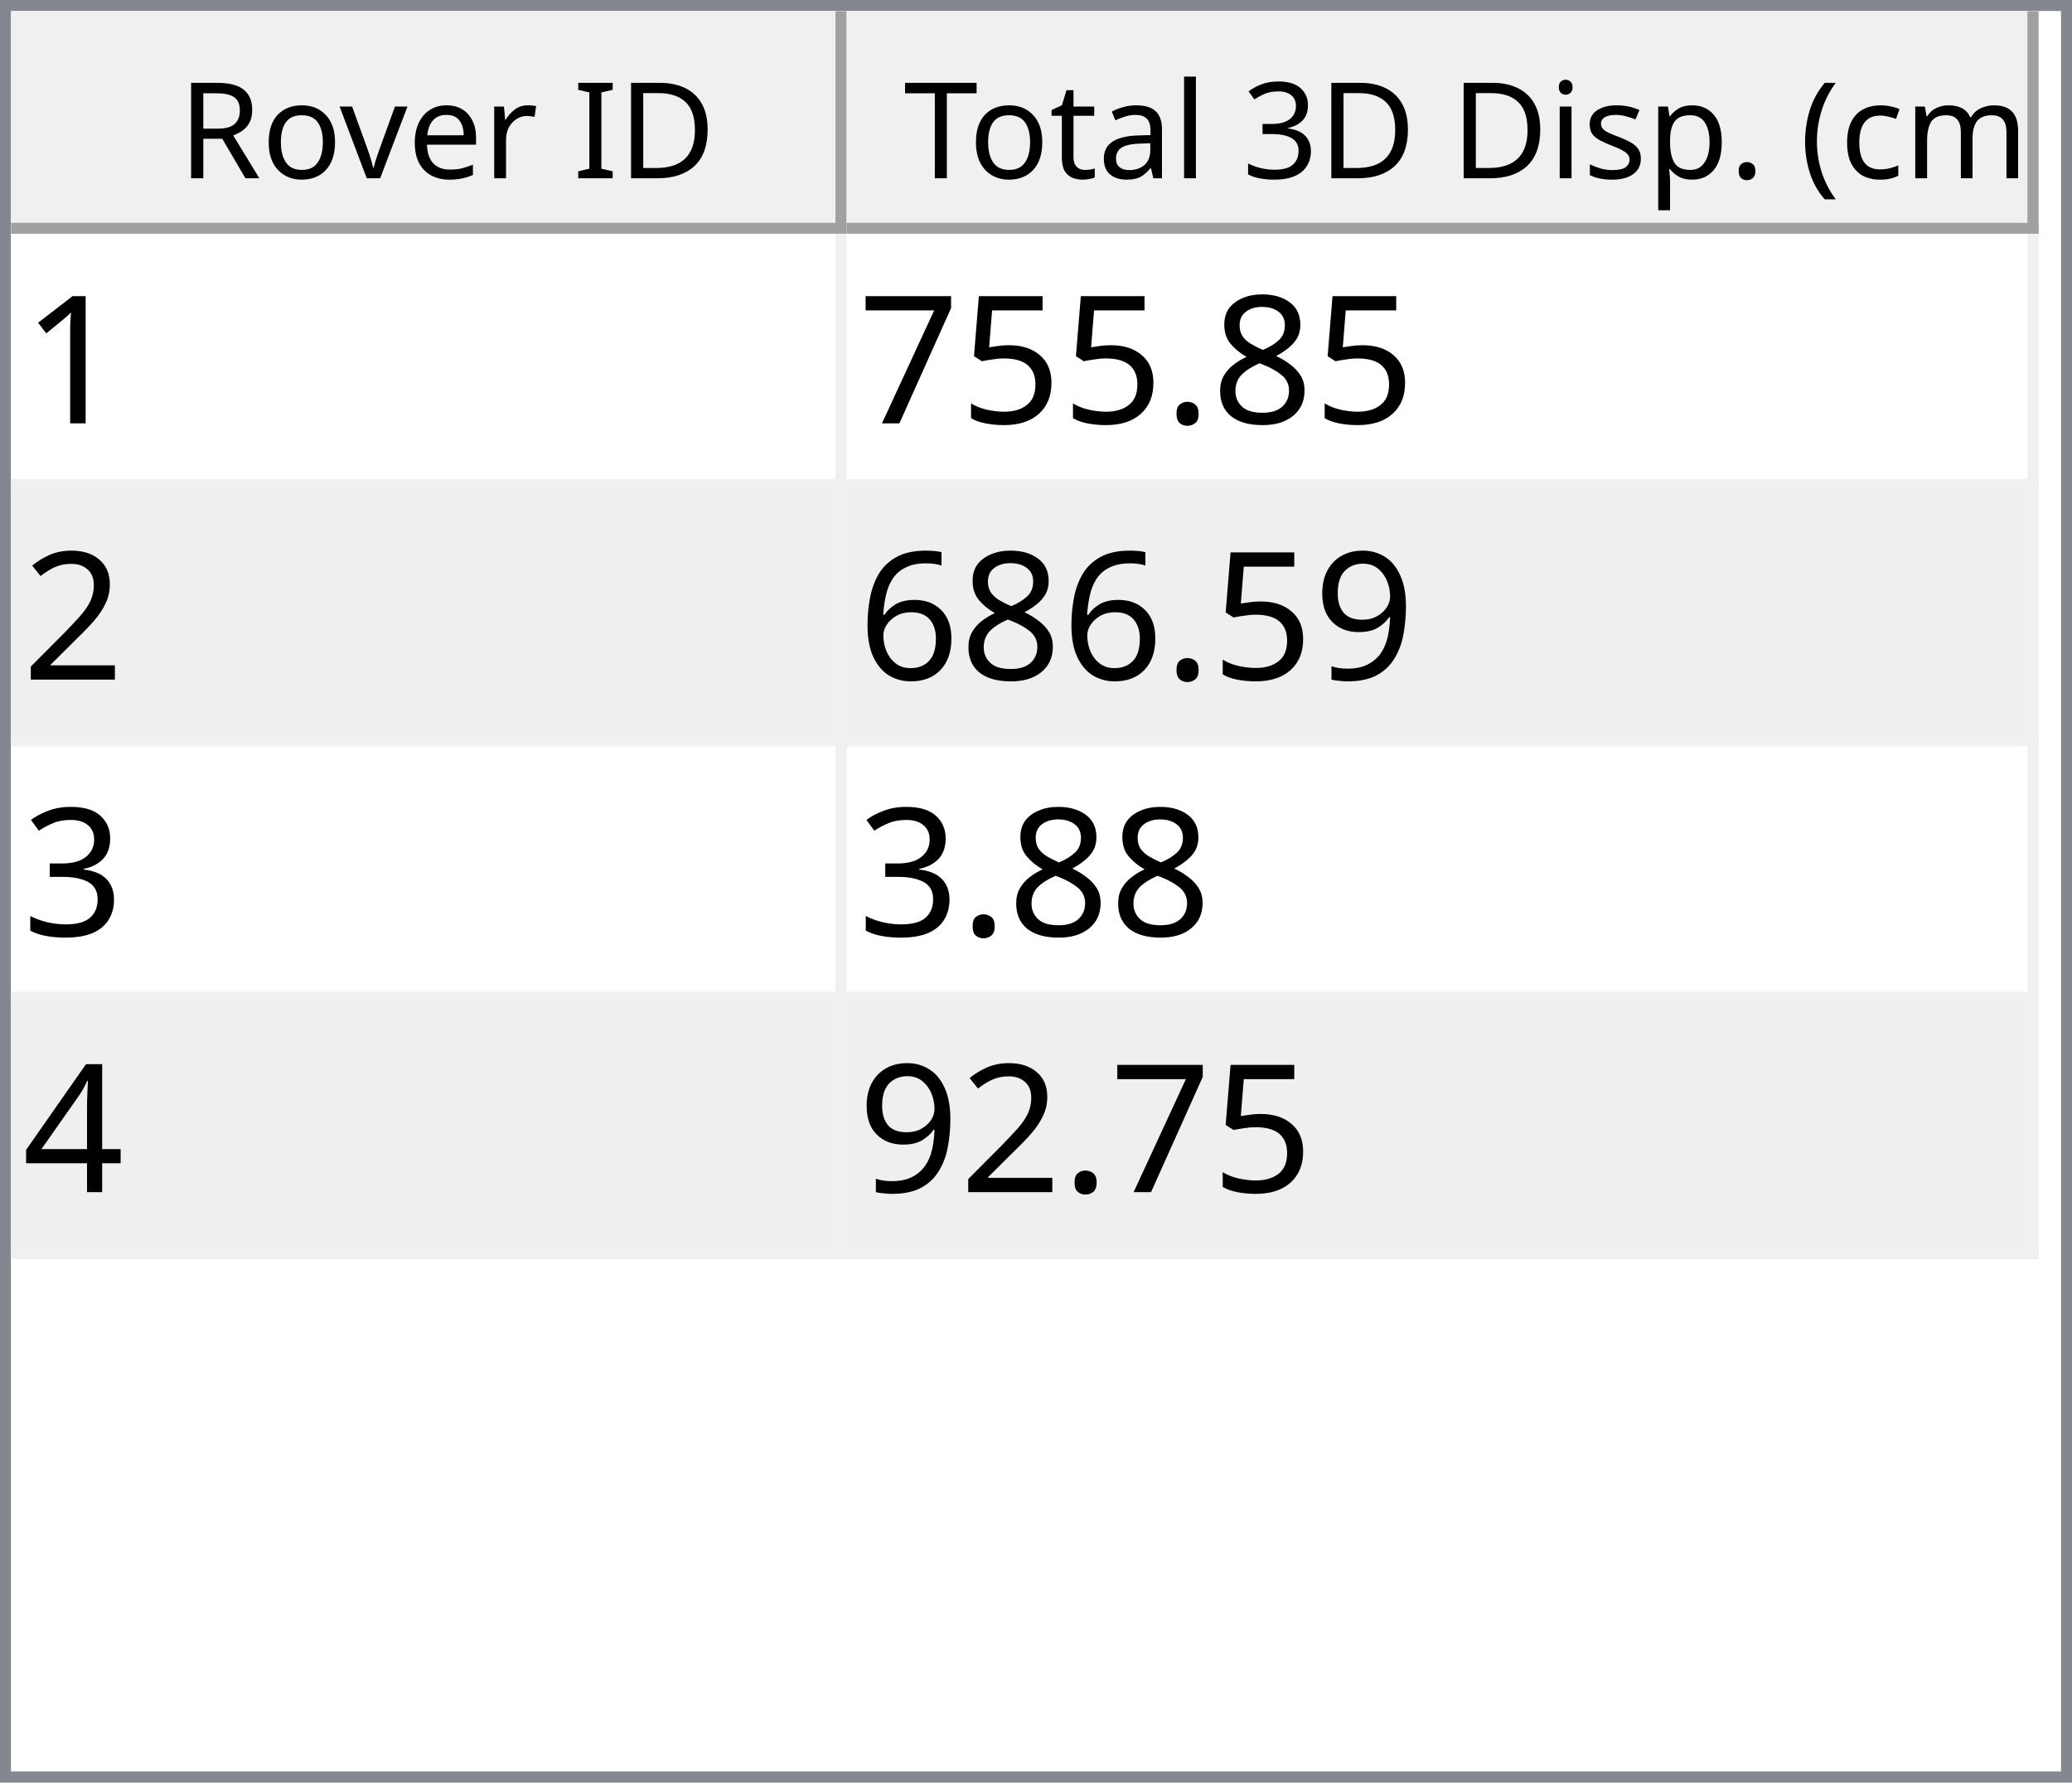
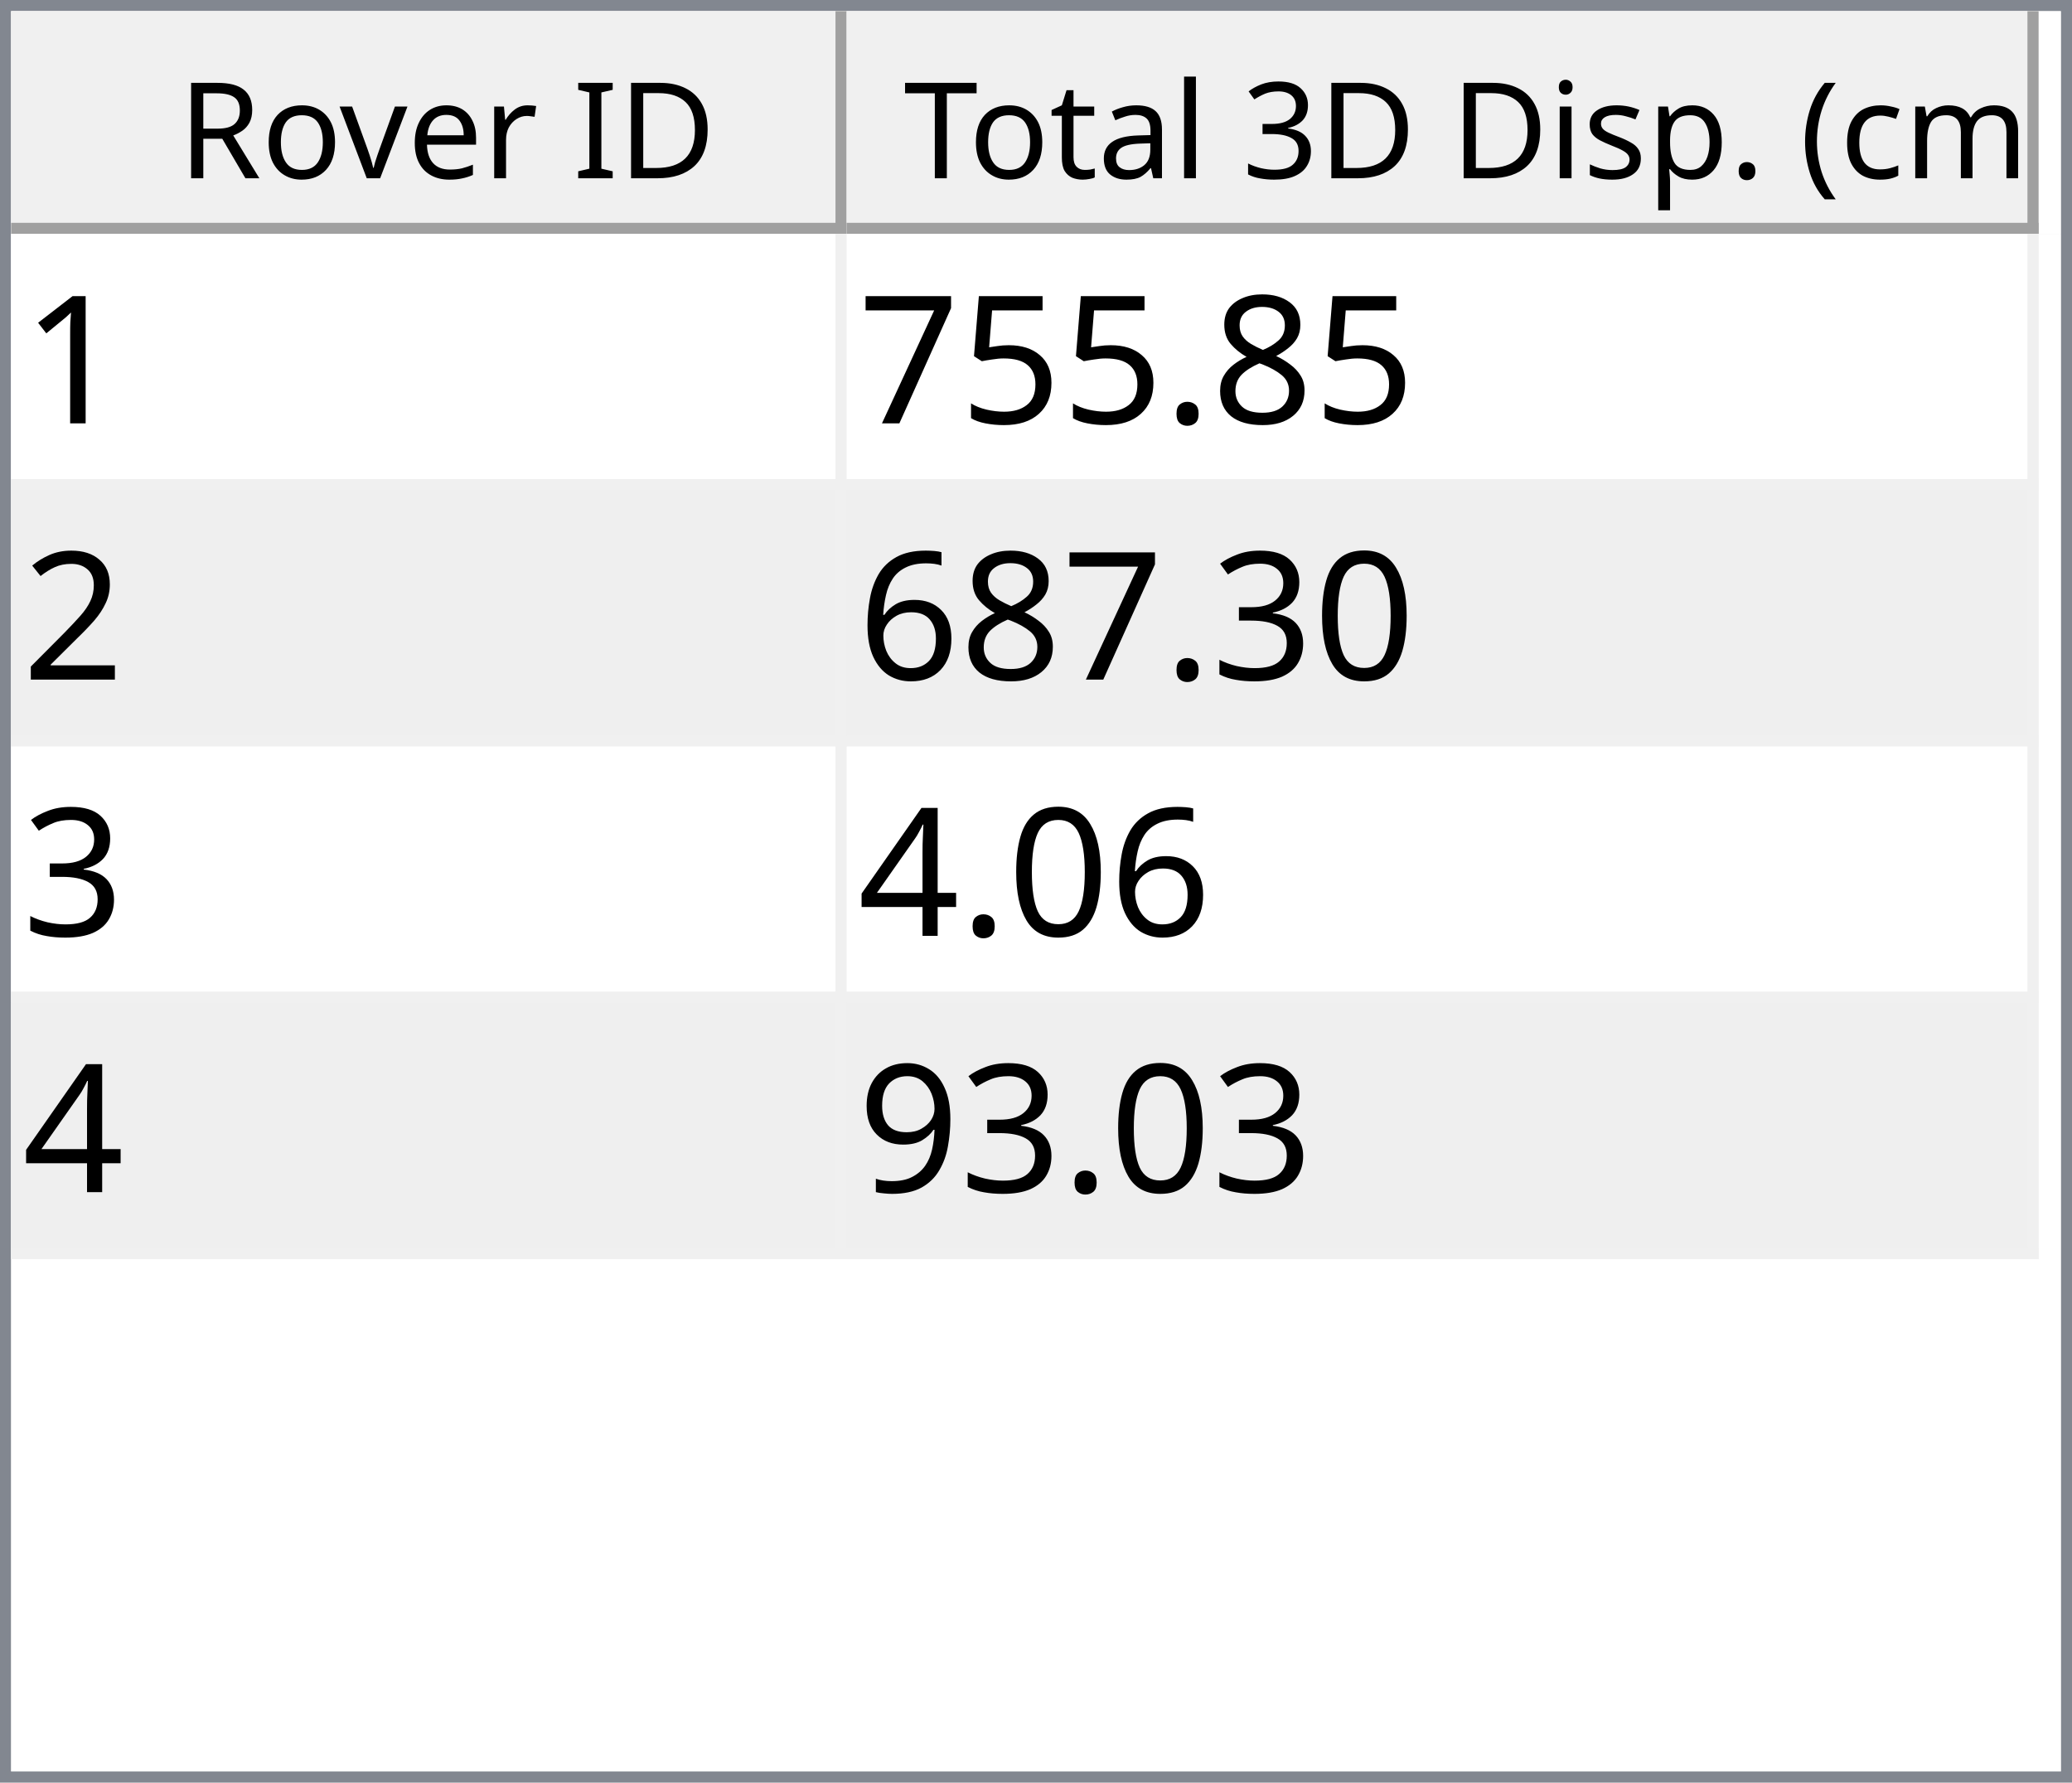
<svg xmlns="http://www.w3.org/2000/svg" style="fill-opacity:1; color-rendering:auto; color-interpolation:auto; text-rendering:auto; stroke:black; stroke-linecap:square; stroke-miterlimit:10; shape-rendering:auto; stroke-opacity:1; fill:black; stroke-dasharray:none; font-weight:normal; stroke-width:1; font-family:'Dialog'; font-style:normal; stroke-linejoin:miter; font-size:12px; stroke-dashoffset:0; image-rendering:auto;" width="186" height="160">
  <defs id="genericDefs" />
  <g>
    <defs id="defs1">
      <clipPath clipPathUnits="userSpaceOnUse" id="clipPath1">
        <path d="M0 0 L186 0 L186 160 L0 160 L0 0 Z" />
      </clipPath>
      <clipPath clipPathUnits="userSpaceOnUse" id="clipPath2">
        <path d="M0 0 L0 160 L186 160 L186 0 Z" />
      </clipPath>
      <clipPath clipPathUnits="userSpaceOnUse" id="clipPath3">
        <path d="M0 0 L0 20 L184 20 L184 0 Z" />
      </clipPath>
      <clipPath clipPathUnits="userSpaceOnUse" id="clipPath4">
        <path d="M0 0 L0 20 L75 20 L75 0 Z" />
      </clipPath>
      <clipPath clipPathUnits="userSpaceOnUse" id="clipPath5">
        <path d="M1 1 L1 19 L74 19 L74 1 Z" />
      </clipPath>
      <clipPath clipPathUnits="userSpaceOnUse" id="clipPath6">
        <path d="M0 0 L0 18 L73 18 L73 0 Z" />
      </clipPath>
      <clipPath clipPathUnits="userSpaceOnUse" id="clipPath7">
        <path d="M-0.5 -0.5 L-0.5 19.5 L74.5 19.5 L74.5 -0.5 Z" />
      </clipPath>
      <clipPath clipPathUnits="userSpaceOnUse" id="clipPath8">
        <path d="M0 0 L0 20 L107 20 L107 0 Z" />
      </clipPath>
      <clipPath clipPathUnits="userSpaceOnUse" id="clipPath9">
        <path d="M1 1 L1 19 L106 19 L106 1 Z" />
      </clipPath>
      <clipPath clipPathUnits="userSpaceOnUse" id="clipPath10">
        <path d="M0 0 L0 18 L105 18 L105 0 Z" />
      </clipPath>
      <clipPath clipPathUnits="userSpaceOnUse" id="clipPath11">
        <path d="M-0.5 -0.5 L-0.5 19.5 L106.5 19.5 L106.5 -0.5 Z" />
      </clipPath>
      <clipPath clipPathUnits="userSpaceOnUse" id="clipPath12">
        <path d="M0 0 L0 138 L184 138 L184 0 Z" />
      </clipPath>
      <clipPath clipPathUnits="userSpaceOnUse" id="clipPath13">
        <path d="M0 0 L0 92 L182 92 L182 0 Z" />
      </clipPath>
      <clipPath clipPathUnits="userSpaceOnUse" id="clipPath14">
        <path d="M-0.5 -0.5 L-0.5 91.5 L181.5 91.5 L181.5 -0.5 Z" />
      </clipPath>
      <clipPath clipPathUnits="userSpaceOnUse" id="clipPath15">
        <path d="M0 0 L0 22 L74 22 L74 0 Z" />
      </clipPath>
      <clipPath clipPathUnits="userSpaceOnUse" id="clipPath16">
        <path d="M0 0 L0 22 L106 22 L106 0 Z" />
      </clipPath>
      <font horiz-adv-x="64.551" id="font1">
        <font-face ascent="107.91" descent="25.098" units-per-em="100" style="font-style:normal; font-family:Segoe UI; font-weight:normal;" />
        <missing-glyph horiz-adv-x="64.551" d="M8.109 0 L8.109 68.266 L56.453 68.266 L56.453 0 L8.109 0 ZM15.328 7.234 L49.219 7.234 L49.219 61.031 L15.328 61.031 L15.328 7.234 Z" />
        <glyph unicode="D" horiz-adv-x="70.117" d="M9.188 0 L9.188 70.016 L28.516 70.016 Q65.531 70.016 65.531 35.891 Q65.531 19.672 55.25 9.836 Q44.969 0 27.734 0 L9.188 0 ZM17.391 62.594 L17.391 7.422 L27.828 7.422 Q41.609 7.422 49.273 14.797 Q56.938 22.172 56.938 35.688 Q56.938 62.594 28.328 62.594 L17.391 62.594 Z" />
        <glyph unicode="I" horiz-adv-x="26.611" d="M17.391 0 L9.188 0 L9.188 70.016 L17.391 70.016 L17.391 0 Z" />
        <glyph unicode=" " horiz-adv-x="27.393" d="" />
        <glyph unicode="r" horiz-adv-x="34.766" d="M34.188 41.891 Q32.078 43.5 28.125 43.5 Q23 43.5 19.555 38.672 Q16.109 33.844 16.109 25.484 L16.109 0 L8.109 0 L8.109 50 L16.109 50 L16.109 39.703 L16.312 39.703 Q18.016 44.969 21.531 47.922 Q25.047 50.875 29.391 50.875 Q32.516 50.875 34.188 50.203 L34.188 41.891 Z" />
        <glyph unicode="e" horiz-adv-x="52.295" d="M48.297 23 L12.984 23 Q13.188 14.656 17.484 10.109 Q21.781 5.562 29.297 5.562 Q37.75 5.562 44.828 11.141 L44.828 3.609 Q38.234 -1.172 27.391 -1.172 Q16.797 -1.172 10.742 5.641 Q4.688 12.453 4.688 24.812 Q4.688 36.469 11.305 43.82 Q17.922 51.172 27.734 51.172 Q37.547 51.172 42.922 44.828 Q48.297 38.484 48.297 27.203 L48.297 23 ZM40.094 29.781 Q40.047 36.719 36.75 40.578 Q33.453 44.438 27.594 44.438 Q21.922 44.438 17.969 40.383 Q14.016 36.328 13.094 29.781 L40.094 29.781 Z" />
        <glyph unicode="v" horiz-adv-x="47.9" d="M47.406 50 L27.484 0 L19.625 0 L0.688 50 L9.469 50 L22.172 13.672 Q23.578 9.672 23.922 6.688 L24.125 6.688 Q24.609 10.453 25.688 13.484 L38.969 50 L47.406 50 Z" />
        <glyph unicode="o" horiz-adv-x="58.594" d="M29 -1.172 Q17.922 -1.172 11.305 5.836 Q4.688 12.844 4.688 24.422 Q4.688 37.016 11.57 44.094 Q18.453 51.172 30.172 51.172 Q41.359 51.172 47.633 44.289 Q53.906 37.406 53.906 25.203 Q53.906 13.234 47.141 6.031 Q40.375 -1.172 29 -1.172 ZM29.594 44.438 Q21.875 44.438 17.383 39.188 Q12.891 33.938 12.891 24.703 Q12.891 15.828 17.43 10.695 Q21.969 5.562 29.594 5.562 Q37.359 5.562 41.531 10.594 Q45.703 15.625 45.703 24.906 Q45.703 34.281 41.531 39.359 Q37.359 44.438 29.594 44.438 Z" />
        <glyph unicode="R" horiz-adv-x="59.814" d="M59.375 0 L49.609 0 L37.891 19.625 Q36.281 22.359 34.766 24.289 Q33.25 26.219 31.664 27.438 Q30.078 28.656 28.25 29.219 Q26.422 29.781 24.125 29.781 L17.391 29.781 L17.391 0 L9.188 0 L9.188 70.016 L30.078 70.016 Q34.672 70.016 38.555 68.867 Q42.438 67.719 45.289 65.375 Q48.141 63.031 49.758 59.547 Q51.375 56.062 51.375 51.375 Q51.375 47.703 50.273 44.656 Q49.172 41.609 47.148 39.211 Q45.125 36.812 42.266 35.133 Q39.406 33.453 35.844 32.516 L35.844 32.328 Q37.594 31.547 38.891 30.547 Q40.188 29.547 41.359 28.18 Q42.531 26.812 43.68 25.078 Q44.828 23.344 46.234 21.047 L59.375 0 ZM17.391 62.594 L17.391 37.203 L28.516 37.203 Q31.594 37.203 34.203 38.133 Q36.812 39.062 38.719 40.797 Q40.625 42.531 41.703 45.047 Q42.781 47.562 42.781 50.688 Q42.781 56.297 39.141 59.445 Q35.5 62.594 28.609 62.594 L17.391 62.594 Z" />
        <glyph unicode=")" horiz-adv-x="30.176" d="M8.297 -15.922 L1.172 -15.922 Q16.406 2.344 16.406 26.812 Q16.406 51.469 1.078 70.016 L8.297 70.016 Q23.531 52.156 23.531 26.703 Q23.531 1.375 8.297 -15.922 Z" />
        <glyph unicode="m" horiz-adv-x="86.133" d="M79.109 0 L71.094 0 L71.094 28.719 Q71.094 37.016 68.531 40.727 Q65.969 44.438 59.906 44.438 Q54.781 44.438 51.195 39.75 Q47.609 35.062 47.609 28.516 L47.609 0 L39.594 0 L39.594 29.688 Q39.594 44.438 28.219 44.438 Q22.953 44.438 19.531 40.016 Q16.109 35.594 16.109 28.516 L16.109 0 L8.109 0 L8.109 50 L16.109 50 L16.109 42.094 L16.312 42.094 Q21.625 51.172 31.844 51.172 Q36.969 51.172 40.773 48.312 Q44.578 45.453 46 40.828 Q51.562 51.172 62.594 51.172 Q79.109 51.172 79.109 30.812 L79.109 0 Z" />
        <glyph unicode="c" horiz-adv-x="46.191" d="M42.188 2.297 Q36.422 -1.172 28.516 -1.172 Q17.828 -1.172 11.258 5.789 Q4.688 12.75 4.688 23.828 Q4.688 36.188 11.766 43.68 Q18.844 51.172 30.672 51.172 Q37.25 51.172 42.281 48.734 L42.281 40.531 Q36.719 44.438 30.375 44.438 Q22.703 44.438 17.797 38.945 Q12.891 33.453 12.891 24.516 Q12.891 15.719 17.508 10.641 Q22.125 5.562 29.891 5.562 Q36.422 5.562 42.188 9.906 L42.188 2.297 Z" />
        <glyph unicode="(" horiz-adv-x="30.176" d="M29.109 -15.922 L21.969 -15.922 Q6.844 1.375 6.844 26.703 Q6.844 52.156 21.969 70.016 L29.203 70.016 Q13.875 51.469 13.875 26.812 Q13.875 2.344 29.109 -15.922 Z" />
        <glyph unicode="." horiz-adv-x="21.68" d="M10.891 -1.078 Q8.641 -1.078 7.055 0.539 Q5.469 2.156 5.469 4.391 Q5.469 6.641 7.055 8.273 Q8.641 9.906 10.891 9.906 Q13.188 9.906 14.797 8.273 Q16.406 6.641 16.406 4.391 Q16.406 2.156 14.797 0.539 Q13.188 -1.078 10.891 -1.078 Z" />
        <glyph unicode="p" horiz-adv-x="58.789" d="M16.312 7.234 L16.109 7.234 L16.109 -23 L8.109 -23 L8.109 50 L16.109 50 L16.109 41.219 L16.312 41.219 Q22.219 51.172 33.594 51.172 Q43.266 51.172 48.688 44.461 Q54.109 37.75 54.109 26.469 Q54.109 13.922 48 6.375 Q41.891 -1.172 31.297 -1.172 Q21.578 -1.172 16.312 7.234 ZM16.109 27.391 L16.109 20.406 Q16.109 14.203 20.141 9.883 Q24.172 5.562 30.375 5.562 Q37.641 5.562 41.773 11.133 Q45.906 16.703 45.906 26.609 Q45.906 34.969 42.047 39.703 Q38.188 44.438 31.594 44.438 Q24.609 44.438 20.359 39.578 Q16.109 34.719 16.109 27.391 Z" />
        <glyph unicode="s" horiz-adv-x="42.432" d="M5.078 1.812 L5.078 10.406 Q11.625 5.562 19.484 5.562 Q30.031 5.562 30.031 12.594 Q30.031 14.594 29.125 15.992 Q28.219 17.391 26.68 18.461 Q25.141 19.531 23.07 20.383 Q21 21.234 18.609 22.172 Q15.281 23.484 12.766 24.828 Q10.25 26.172 8.57 27.859 Q6.891 29.547 6.031 31.695 Q5.172 33.844 5.172 36.719 Q5.172 40.234 6.789 42.945 Q8.406 45.656 11.086 47.484 Q13.766 49.312 17.211 50.242 Q20.656 51.172 24.312 51.172 Q30.812 51.172 35.938 48.922 L35.938 40.828 Q30.422 44.438 23.25 44.438 Q21 44.438 19.195 43.922 Q17.391 43.406 16.094 42.477 Q14.797 41.547 14.086 40.258 Q13.375 38.969 13.375 37.406 Q13.375 35.453 14.086 34.133 Q14.797 32.812 16.164 31.789 Q17.531 30.766 19.484 29.938 Q21.438 29.109 23.922 28.125 Q27.25 26.859 29.883 25.516 Q32.516 24.172 34.375 22.484 Q36.234 20.797 37.234 18.602 Q38.234 16.406 38.234 13.375 Q38.234 9.672 36.602 6.938 Q34.969 4.203 32.234 2.398 Q29.5 0.594 25.93 -0.289 Q22.359 -1.172 18.453 -1.172 Q10.75 -1.172 5.078 1.812 Z" />
        <glyph unicode="i" horiz-adv-x="24.219" d="M12.203 62.703 Q10.062 62.703 8.547 64.164 Q7.031 65.625 7.031 67.875 Q7.031 70.125 8.547 71.609 Q10.062 73.094 12.203 73.094 Q14.406 73.094 15.945 71.609 Q17.484 70.125 17.484 67.875 Q17.484 65.719 15.945 64.211 Q14.406 62.703 12.203 62.703 ZM16.109 0 L8.109 0 L8.109 50 L16.109 50 L16.109 0 Z" />
        <glyph unicode="3" horiz-adv-x="53.906" d="M46.531 19.828 Q46.531 15.094 44.75 11.211 Q42.969 7.328 39.719 4.57 Q36.469 1.812 31.93 0.297 Q27.391 -1.219 21.922 -1.219 Q11.922 -1.219 6 2.594 L6 11.188 Q13.094 5.609 22.219 5.609 Q25.875 5.609 28.828 6.539 Q31.781 7.469 33.906 9.227 Q36.031 10.984 37.18 13.477 Q38.328 15.969 38.328 19.094 Q38.328 32.812 18.797 32.812 L12.984 32.812 L12.984 39.594 L18.5 39.594 Q35.797 39.594 35.797 52.484 Q35.797 64.406 22.609 64.406 Q15.188 64.406 8.688 59.422 L8.688 67.188 Q15.375 71.188 24.609 71.188 Q29 71.188 32.57 69.969 Q36.141 68.75 38.68 66.555 Q41.219 64.359 42.609 61.281 Q44 58.203 44 54.5 Q44 40.672 30.031 36.719 L30.031 36.531 Q33.594 36.141 36.625 34.797 Q39.656 33.453 41.852 31.305 Q44.047 29.156 45.289 26.25 Q46.531 23.344 46.531 19.828 Z" />
        <glyph unicode="l" horiz-adv-x="24.219" d="M16.109 0 L8.109 0 L8.109 74.031 L16.109 74.031 L16.109 0 Z" />
        <glyph unicode="a" horiz-adv-x="50.879" d="M43.891 0 L35.891 0 L35.891 7.812 L35.688 7.812 Q30.469 -1.172 20.312 -1.172 Q12.844 -1.172 8.617 2.781 Q4.391 6.734 4.391 13.281 Q4.391 27.297 20.906 29.594 L35.891 31.688 Q35.891 44.438 25.594 44.438 Q16.547 44.438 9.281 38.281 L9.281 46.484 Q16.656 51.172 26.266 51.172 Q43.891 51.172 43.891 32.516 L43.891 0 ZM35.891 25.297 L23.828 23.641 Q18.266 22.859 15.43 20.875 Q12.594 18.891 12.594 13.875 Q12.594 10.203 15.211 7.883 Q17.828 5.562 22.172 5.562 Q28.125 5.562 32.008 9.742 Q35.891 13.922 35.891 20.312 L35.891 25.297 Z" />
        <glyph unicode="t" horiz-adv-x="33.887" d="M31.297 0.484 Q28.469 -1.078 23.828 -1.078 Q10.688 -1.078 10.688 13.578 L10.688 43.172 L2.094 43.172 L2.094 50 L10.688 50 L10.688 62.203 L18.703 64.797 L18.703 50 L31.297 50 L31.297 43.172 L18.703 43.172 L18.703 14.984 Q18.703 9.969 20.414 7.82 Q22.125 5.672 26.078 5.672 Q29.109 5.672 31.297 7.328 L31.297 0.484 Z" />
        <glyph unicode="T" horiz-adv-x="52.393" d="M50.594 62.594 L30.375 62.594 L30.375 0 L22.172 0 L22.172 62.594 L2 62.594 L2 70.016 L50.594 70.016 L50.594 62.594 Z" />
      </font>
      <font horiz-adv-x="75.0" id="font2">
        <font-face ascent="100.537" descent="21.973" units-per-em="100" style="font-style:normal; font-family:sans-serif; font-weight:normal;" />
        <missing-glyph horiz-adv-x="75.0" d="M12.5 0 L12.5 62.5 L62.5 62.5 L62.5 0 L12.5 0 ZM14.062 1.562 L60.938 1.562 L60.938 60.938 L14.062 60.938 L14.062 1.562 Z" />
        <glyph unicode="1" horiz-adv-x="55.615" d="M37.25 0 L28.469 0 L28.469 56 Q25.297 52.984 20.141 49.953 Q14.984 46.922 10.891 45.406 L10.891 53.906 Q18.266 57.375 23.781 62.305 Q29.297 67.234 31.594 71.875 L37.25 71.875 L37.25 0 Z" />
        <glyph unicode="8" horiz-adv-x="55.615" d="M17.672 38.812 Q12.203 40.828 9.57 44.539 Q6.938 48.25 6.938 53.422 Q6.938 61.234 12.555 66.555 Q18.172 71.875 27.484 71.875 Q36.859 71.875 42.578 66.43 Q48.297 60.984 48.297 53.172 Q48.297 48.188 45.68 44.508 Q43.062 40.828 37.75 38.812 Q44.344 36.672 47.781 31.883 Q51.219 27.094 51.219 20.453 Q51.219 11.281 44.727 5.031 Q38.234 -1.219 27.641 -1.219 Q17.047 -1.219 10.547 5.055 Q4.047 11.328 4.047 20.703 Q4.047 27.688 7.594 32.398 Q11.141 37.109 17.672 38.812 ZM15.922 53.719 Q15.922 48.641 19.195 45.414 Q22.469 42.188 27.688 42.188 Q32.766 42.188 36.016 45.383 Q39.266 48.578 39.266 53.219 Q39.266 58.062 35.914 61.359 Q32.562 64.656 27.594 64.656 Q22.562 64.656 19.242 61.43 Q15.922 58.203 15.922 53.719 ZM13.094 20.656 Q13.094 16.891 14.875 13.375 Q16.656 9.859 20.172 7.93 Q23.688 6 27.734 6 Q34.031 6 38.133 10.055 Q42.234 14.109 42.234 20.359 Q42.234 26.703 38.016 30.859 Q33.797 35.016 27.438 35.016 Q21.234 35.016 17.164 30.914 Q13.094 26.812 13.094 20.656 Z" />
        <glyph unicode="." horiz-adv-x="27.783" d="M9.078 0 L9.078 10.016 L19.094 10.016 L19.094 0 L9.078 0 Z" />
        <glyph unicode="5" horiz-adv-x="55.615" d="M4.156 18.75 L13.375 19.531 Q14.406 12.797 18.141 9.398 Q21.875 6 27.156 6 Q33.5 6 37.891 10.789 Q42.281 15.578 42.281 23.484 Q42.281 31 38.062 35.352 Q33.844 39.703 27 39.703 Q22.75 39.703 19.336 37.773 Q15.922 35.844 13.969 32.766 L5.719 33.844 L12.641 70.609 L48.25 70.609 L48.25 62.203 L19.672 62.203 L15.828 42.969 Q22.266 47.469 29.344 47.469 Q38.719 47.469 45.164 40.969 Q51.609 34.469 51.609 24.266 Q51.609 14.547 45.953 7.469 Q39.062 -1.219 27.156 -1.219 Q17.391 -1.219 11.211 4.25 Q5.031 9.719 4.156 18.75 Z" />
        <glyph unicode="7" horiz-adv-x="55.615" d="M4.734 62.203 L4.734 70.656 L51.078 70.656 L51.078 63.812 Q44.234 56.547 37.523 44.484 Q30.812 32.422 27.156 19.672 Q24.516 10.688 23.781 0 L14.75 0 Q14.891 8.453 18.062 20.414 Q21.234 32.375 27.172 43.484 Q33.109 54.594 39.797 62.203 L4.734 62.203 Z" />
        <glyph unicode="2" horiz-adv-x="55.615" d="M50.344 8.453 L50.344 0 L3.031 0 Q2.938 3.172 4.047 6.109 Q5.859 10.938 9.836 15.625 Q13.812 20.312 21.344 26.469 Q33.016 36.031 37.117 41.625 Q41.219 47.219 41.219 52.203 Q41.219 57.422 37.477 61.008 Q33.734 64.594 27.734 64.594 Q21.391 64.594 17.578 60.789 Q13.766 56.984 13.719 50.25 L4.688 51.172 Q5.609 61.281 11.664 66.578 Q17.719 71.875 27.938 71.875 Q38.234 71.875 44.242 66.164 Q50.25 60.453 50.25 52 Q50.25 47.703 48.492 43.555 Q46.734 39.406 42.656 34.812 Q38.578 30.219 29.109 22.219 Q21.188 15.578 18.945 13.211 Q16.703 10.844 15.234 8.453 L50.344 8.453 Z" />
+         <glyph unicode="0" horiz-adv-x="55.615" d="M4.156 35.297 Q4.156 48 6.766 55.742 Q9.375 63.484 14.523 67.68 Q19.672 71.875 27.484 71.875 Q33.25 71.875 37.594 69.555 Q41.938 67.234 44.773 62.867 Q47.609 58.5 49.219 52.227 Q50.828 45.953 50.828 35.297 Q50.828 22.703 48.242 14.969 Q45.656 7.234 40.508 3.008 Q35.359 -1.219 27.484 -1.219 Q17.141 -1.219 11.234 6.203 Q4.156 15.141 4.156 35.297 ZM13.188 35.297 Q13.188 17.672 17.312 11.836 Q21.438 6 27.484 6 Q33.547 6 37.672 11.859 Q41.797 17.719 41.797 35.297 Q41.797 52.984 37.672 58.789 Q33.547 64.594 27.391 64.594 Q21.344 64.594 17.719 59.469 Q13.188 52.938 13.188 35.297 Z" />
+         <glyph unicode="3" horiz-adv-x="55.615" d="M4.203 18.891 L12.984 20.062 Q14.5 12.594 18.141 9.297 Q21.781 6 27 6 Q33.203 6 37.477 10.297 Q41.75 14.594 41.75 20.953 Q41.75 27 37.797 30.93 Q33.844 34.859 27.734 34.859 Q25.25 34.859 21.531 33.891 L22.516 41.609 Q23.391 41.5 23.922 41.5 Q29.547 41.5 34.039 44.43 Q38.531 47.359 38.531 53.469 Q38.531 58.297 35.258 61.477 Q31.984 64.656 26.812 64.656 Q21.688 64.656 18.266 61.43 Q14.844 58.203 13.875 51.766 L5.078 53.328 Q6.688 62.156 12.398 67.016 Q18.109 71.875 26.609 71.875 Q32.469 71.875 37.398 69.359 Q42.328 66.844 44.945 62.5 Q47.562 58.156 47.562 53.266 Q47.562 48.641 45.07 44.828 Q42.578 41.016 37.703 38.766 Q44.047 37.312 47.562 32.695 Q51.078 28.078 51.078 21.141 Q51.078 11.766 44.242 5.25 Q37.406 -1.266 26.953 -1.266 Q17.531 -1.266 11.305 4.352 Q5.078 9.969 4.203 18.891 Z" />
+         <glyph unicode="6" horiz-adv-x="55.615" d="M49.75 54.047 L41.016 53.375 Q39.844 58.547 37.703 60.891 Q34.125 64.656 28.906 64.656 Q24.703 64.656 21.531 62.312 Q17.391 59.281 14.992 53.469 Q12.594 47.656 12.5 36.922 Q15.672 41.75 20.266 44.094 Q24.859 46.438 29.891 46.438 Q38.672 46.438 44.852 39.969 Q51.031 33.5 51.031 23.25 Q51.031 16.5 48.125 10.719 Q45.219 4.938 40.141 1.859 Q35.062 -1.219 28.609 -1.219 Q17.625 -1.219 10.695 6.859 Q3.766 14.938 3.766 33.5 Q3.766 54.25 11.422 63.672 Q18.109 71.875 29.438 71.875 Q37.891 71.875 43.289 67.141 Q48.688 62.406 49.75 54.047 ZM13.875 23.188 Q13.875 18.656 15.797 14.508 Q17.719 10.359 21.188 8.18 Q24.656 6 28.469 6 Q34.031 6 38.039 10.492 Q42.047 14.984 42.047 22.703 Q42.047 30.125 38.086 34.398 Q34.125 38.672 28.125 38.672 Q22.172 38.672 18.023 34.398 Q13.875 30.125 13.875 23.188 Z" />
+         <glyph unicode="4" horiz-adv-x="55.615" d="M32.328 0 L32.328 17.141 L1.266 17.141 L1.266 25.203 L33.938 71.578 L41.109 71.578 L41.109 25.203 L50.781 25.203 L50.781 17.141 L41.109 17.141 L41.109 0 L32.328 0 ZM32.328 25.203 L32.328 57.469 L9.906 25.203 L32.328 25.203 Z" />
        <glyph unicode="9" horiz-adv-x="55.615" d="M5.469 16.547 L13.922 17.328 Q14.984 11.375 18.016 8.688 Q21.047 6 25.781 6 Q29.828 6 32.883 7.859 Q35.938 9.719 37.891 12.82 Q39.844 15.922 41.164 21.195 Q42.484 26.469 42.484 31.938 Q42.484 32.516 42.438 33.688 Q39.797 29.5 35.234 26.883 Q30.672 24.266 25.344 24.266 Q16.453 24.266 10.305 30.711 Q4.156 37.156 4.156 47.703 Q4.156 58.594 10.578 65.234 Q17 71.875 26.656 71.875 Q33.641 71.875 39.43 68.117 Q45.219 64.359 48.219 57.398 Q51.219 50.438 51.219 37.25 Q51.219 23.531 48.242 15.406 Q45.266 7.281 39.383 3.031 Q33.5 -1.219 25.594 -1.219 Q17.188 -1.219 11.867 3.445 Q6.547 8.109 5.469 16.547 ZM41.453 48.141 Q41.453 55.719 37.43 60.156 Q33.406 64.594 27.734 64.594 Q21.875 64.594 17.531 59.812 Q13.188 55.031 13.188 47.406 Q13.188 40.578 17.312 36.305 Q21.438 32.031 27.484 32.031 Q33.594 32.031 37.523 36.305 Q41.453 40.578 41.453 48.141 Z" />
-         <glyph unicode="6" horiz-adv-x="55.615" d="M49.75 54.047 L41.016 53.375 Q39.844 58.547 37.703 60.891 Q34.125 64.656 28.906 64.656 Q24.703 64.656 21.531 62.312 Q17.391 59.281 14.992 53.469 Q12.594 47.656 12.5 36.922 Q15.672 41.75 20.266 44.094 Q24.859 46.438 29.891 46.438 Q38.672 46.438 44.852 39.969 Q51.031 33.5 51.031 23.25 Q51.031 16.5 48.125 10.719 Q45.219 4.938 40.141 1.859 Q35.062 -1.219 28.609 -1.219 Q17.625 -1.219 10.695 6.859 Q3.766 14.938 3.766 33.5 Q3.766 54.25 11.422 63.672 Q18.109 71.875 29.438 71.875 Q37.891 71.875 43.289 67.141 Q48.688 62.406 49.75 54.047 ZM13.875 23.188 Q13.875 18.656 15.797 14.508 Q17.719 10.359 21.188 8.18 Q24.656 6 28.469 6 Q34.031 6 38.039 10.492 Q42.047 14.984 42.047 22.703 Q42.047 30.125 38.086 34.398 Q34.125 38.672 28.125 38.672 Q22.172 38.672 18.023 34.398 Q13.875 30.125 13.875 23.188 Z" />
-         <glyph unicode="3" horiz-adv-x="55.615" d="M4.203 18.891 L12.984 20.062 Q14.5 12.594 18.141 9.297 Q21.781 6 27 6 Q33.203 6 37.477 10.297 Q41.75 14.594 41.75 20.953 Q41.75 27 37.797 30.93 Q33.844 34.859 27.734 34.859 Q25.25 34.859 21.531 33.891 L22.516 41.609 Q23.391 41.5 23.922 41.5 Q29.547 41.5 34.039 44.43 Q38.531 47.359 38.531 53.469 Q38.531 58.297 35.258 61.477 Q31.984 64.656 26.812 64.656 Q21.688 64.656 18.266 61.43 Q14.844 58.203 13.875 51.766 L5.078 53.328 Q6.688 62.156 12.398 67.016 Q18.109 71.875 26.609 71.875 Q32.469 71.875 37.398 69.359 Q42.328 66.844 44.945 62.5 Q47.562 58.156 47.562 53.266 Q47.562 48.641 45.07 44.828 Q42.578 41.016 37.703 38.766 Q44.047 37.312 47.562 32.695 Q51.078 28.078 51.078 21.141 Q51.078 11.766 44.242 5.25 Q37.406 -1.266 26.953 -1.266 Q17.531 -1.266 11.305 4.352 Q5.078 9.969 4.203 18.891 Z" />
-         <glyph unicode="4" horiz-adv-x="55.615" d="M32.328 0 L32.328 17.141 L1.266 17.141 L1.266 25.203 L33.938 71.578 L41.109 71.578 L41.109 25.203 L50.781 25.203 L50.781 17.141 L41.109 17.141 L41.109 0 L32.328 0 ZM32.328 25.203 L32.328 57.469 L9.906 25.203 L32.328 25.203 Z" />
      </font>
    </defs>
    <g style="fill:white; stroke:white;">
      <rect x="0" y="0" width="186" style="clip-path:url(#clipPath1); stroke:none;" height="160" />
    </g>
    <g style="fill:white; text-rendering:optimizeSpeed; color-rendering:optimizeSpeed; image-rendering:optimizeSpeed; shape-rendering:crispEdges; stroke:white; color-interpolation:sRGB;">
      <rect x="0" width="186" height="160" y="0" style="stroke:none;" />
      <path style="stroke:none;" d="M0 160 L186 160 L186 0 L0 0 Z" />
    </g>
    <g style="fill:rgb(240,240,240); font-family:'Segoe UI'; stroke:rgb(240,240,240);">
      <rect x="0" y="0" width="186" style="clip-path:url(#clipPath2); stroke:none;" height="160" />
    </g>
    <g style="fill:rgb(130,135,144); font-family:'Segoe UI'; stroke:rgb(130,135,144);">
      <path d="M0 0 L186 0 L186 160 L0 160 L0 0 ZM1 1 L185 1 L185 159 L1 159 L1 1 Z" style="fill-rule:evenodd; clip-path:url(#clipPath2); stroke:none;" />
    </g>
    <g style="fill:white; font-family:'Segoe UI'; stroke:white;" transform="translate(1,1)">
      <rect x="0" y="0" width="184" style="clip-path:url(#clipPath3); stroke:none;" height="20" />
    </g>
    <g style="fill:rgb(240,240,240); font-family:'Segoe UI'; stroke:rgb(240,240,240);" transform="translate(1,1)">
      <rect x="0" y="0" width="75" style="clip-path:url(#clipPath4); stroke:none;" height="20" />
    </g>
    <g style="font-family:'Segoe UI';" transform="translate(2,2)">
      <text x="14" xml:space="preserve" y="14" style="clip-path:url(#clipPath6); stroke:none;">Rover ID</text>
    </g>
    <g style="fill:rgb(160,160,160); font-family:'Segoe UI'; stroke:rgb(160,160,160); stroke-linejoin:bevel;" transform="translate(1.5,1.5)">
      <line x1="74" x2="74" y1="0" style="fill:none; clip-path:url(#clipPath7);" y2="19" />
    </g>
    <g style="fill:rgb(160,160,160); font-family:'Segoe UI'; stroke:rgb(160,160,160); stroke-linejoin:bevel;" transform="matrix(1,0,0,1,1,1) translate(0.5,0.5)">
      <line x1="0" x2="74" y1="19" style="fill:none; clip-path:url(#clipPath7);" y2="19" />
    </g>
    <g style="fill:rgb(240,240,240); font-family:'Segoe UI'; stroke:rgb(240,240,240);" transform="translate(76,1)">
      <rect x="0" y="0" width="107" style="clip-path:url(#clipPath8); stroke:none;" height="20" />
    </g>
    <g style="font-family:'Segoe UI';" transform="translate(77,2)">
      <text x="1" xml:space="preserve" y="14" style="clip-path:url(#clipPath10); stroke:none;"> Total 3D Disp. (cm)</text>
    </g>
    <g style="fill:rgb(160,160,160); font-family:'Segoe UI'; stroke:rgb(160,160,160); stroke-linejoin:bevel;" transform="translate(76.5,1.5)">
      <line x1="106" x2="106" y1="0" style="fill:none; clip-path:url(#clipPath11);" y2="19" />
    </g>
    <g style="fill:rgb(160,160,160); font-family:'Segoe UI'; stroke:rgb(160,160,160); stroke-linejoin:bevel;" transform="matrix(1,0,0,1,76,1) translate(0.5,0.5)">
      <line x1="0" x2="106" y1="19" style="fill:none; clip-path:url(#clipPath11);" y2="19" />
    </g>
    <g style="fill:white; font-family:'Segoe UI'; stroke:white;" transform="translate(1,21)">
      <rect x="0" y="0" width="184" style="clip-path:url(#clipPath12); stroke:none;" height="138" />
    </g>
    <g style="fill:rgb(240,240,240); font-size:16px; font-family:sans-serif; stroke:rgb(240,240,240);" transform="translate(1,21)">
      <rect x="0" y="0" width="182" style="clip-path:url(#clipPath13); stroke:none;" height="92" />
      <line transform="translate(0.5,0.5)" x1="0" x2="181" y1="22" style="clip-path:url(#clipPath14); fill:none; stroke-linejoin:bevel;" y2="22" />
    </g>
    <g transform="matrix(1,0,0,1,1,21) translate(0.5,0.5)" style="fill:rgb(240,240,240); font-size:16px; font-family:sans-serif; stroke:rgb(240,240,240); stroke-linejoin:bevel;">
      <line x1="0" x2="181" y1="45" style="fill:none; clip-path:url(#clipPath14);" y2="45" />
    </g>
    <g transform="matrix(1,0,0,1,1,21) translate(0.5,0.5)" style="fill:rgb(240,240,240); font-size:16px; font-family:sans-serif; stroke:rgb(240,240,240); stroke-linejoin:bevel;">
      <line x1="0" x2="181" y1="68" style="fill:none; clip-path:url(#clipPath14);" y2="68" />
    </g>
    <g transform="matrix(1,0,0,1,1,21) translate(0.5,0.5)" style="fill:rgb(240,240,240); font-size:16px; font-family:sans-serif; stroke:rgb(240,240,240); stroke-linejoin:bevel;">
      <line x1="0" x2="181" y1="91" style="fill:none; clip-path:url(#clipPath14);" y2="91" />
    </g>
    <g transform="matrix(1,0,0,1,1,21) translate(0.5,0.5)" style="fill:rgb(240,240,240); font-size:16px; font-family:sans-serif; stroke:rgb(240,240,240); stroke-linejoin:bevel;">
      <line x1="74" x2="74" y1="0" style="fill:none; clip-path:url(#clipPath14);" y2="91" />
    </g>
    <g transform="matrix(1,0,0,1,1,21) translate(0.5,0.5)" style="fill:rgb(240,240,240); font-size:16px; font-family:sans-serif; stroke:rgb(240,240,240); stroke-linejoin:bevel;">
      <line x1="181" x2="181" y1="0" style="fill:none; clip-path:url(#clipPath14);" y2="91" />
    </g>
    <g style="fill:white; font-size:16px; font-family:sans-serif; stroke:white;" transform="matrix(1,0,0,1,1,21)">
      <rect x="0" y="0" width="74" style="clip-path:url(#clipPath15); stroke:none;" height="22" />
      <text x="1" y="17" style="fill:black; clip-path:url(#clipPath15); stroke:none;" xml:space="preserve">1</text>
    </g>
    <g style="fill:white; font-size:16px; font-family:sans-serif; stroke:white;" transform="matrix(1,0,0,1,1,21) translate(75,0)">
      <rect x="0" y="0" width="106" style="clip-path:url(#clipPath16); stroke:none;" height="22" />
      <text x="1" y="17" style="fill:black; clip-path:url(#clipPath16); stroke:none;" xml:space="preserve">755.85</text>
    </g>
    <g style="fill:rgb(239,239,239); font-size:16px; font-family:sans-serif; stroke:rgb(239,239,239);" transform="matrix(1,0,0,1,1,21) translate(0,23)">
      <rect x="0" y="0" width="74" style="clip-path:url(#clipPath15); stroke:none;" height="22" />
      <text x="1" y="17" style="fill:black; clip-path:url(#clipPath15); stroke:none;" xml:space="preserve">2</text>
    </g>
    <g style="fill:rgb(239,239,239); font-size:16px; font-family:sans-serif; stroke:rgb(239,239,239);" transform="matrix(1,0,0,1,1,21) translate(75,23)">
      <rect x="0" y="0" width="106" style="clip-path:url(#clipPath16); stroke:none;" height="22" />
-       <text x="1" y="17" style="fill:black; clip-path:url(#clipPath16); stroke:none;" xml:space="preserve">686.59</text>
+       <text x="1" y="17" style="fill:black; clip-path:url(#clipPath16); stroke:none;" xml:space="preserve">687.30</text>
    </g>
    <g style="fill:white; font-size:16px; font-family:sans-serif; stroke:white;" transform="matrix(1,0,0,1,1,21) translate(0,46)">
      <rect x="0" y="0" width="74" style="clip-path:url(#clipPath15); stroke:none;" height="22" />
      <text x="1" y="17" style="fill:black; clip-path:url(#clipPath15); stroke:none;" xml:space="preserve">3</text>
    </g>
    <g style="fill:white; font-size:16px; font-family:sans-serif; stroke:white;" transform="matrix(1,0,0,1,1,21) translate(75,46)">
      <rect x="0" y="0" width="106" style="clip-path:url(#clipPath16); stroke:none;" height="22" />
-       <text x="1" y="17" style="fill:black; clip-path:url(#clipPath16); stroke:none;" xml:space="preserve">3.88</text>
+       <text x="1" y="17" style="fill:black; clip-path:url(#clipPath16); stroke:none;" xml:space="preserve">4.06</text>
    </g>
    <g style="fill:rgb(239,239,239); font-size:16px; font-family:sans-serif; stroke:rgb(239,239,239);" transform="matrix(1,0,0,1,1,21) translate(0,69)">
      <rect x="0" y="0" width="74" style="clip-path:url(#clipPath15); stroke:none;" height="22" />
      <text x="1" y="17" style="fill:black; clip-path:url(#clipPath15); stroke:none;" xml:space="preserve">4</text>
    </g>
    <g style="fill:rgb(239,239,239); font-size:16px; font-family:sans-serif; stroke:rgb(239,239,239);" transform="matrix(1,0,0,1,1,21) translate(75,69)">
      <rect x="0" y="0" width="106" style="clip-path:url(#clipPath16); stroke:none;" height="22" />
-       <text x="1" y="17" style="fill:black; clip-path:url(#clipPath16); stroke:none;" xml:space="preserve">92.75</text>
+       <text x="1" y="17" style="fill:black; clip-path:url(#clipPath16); stroke:none;" xml:space="preserve">93.03</text>
    </g>
  </g>
</svg>
